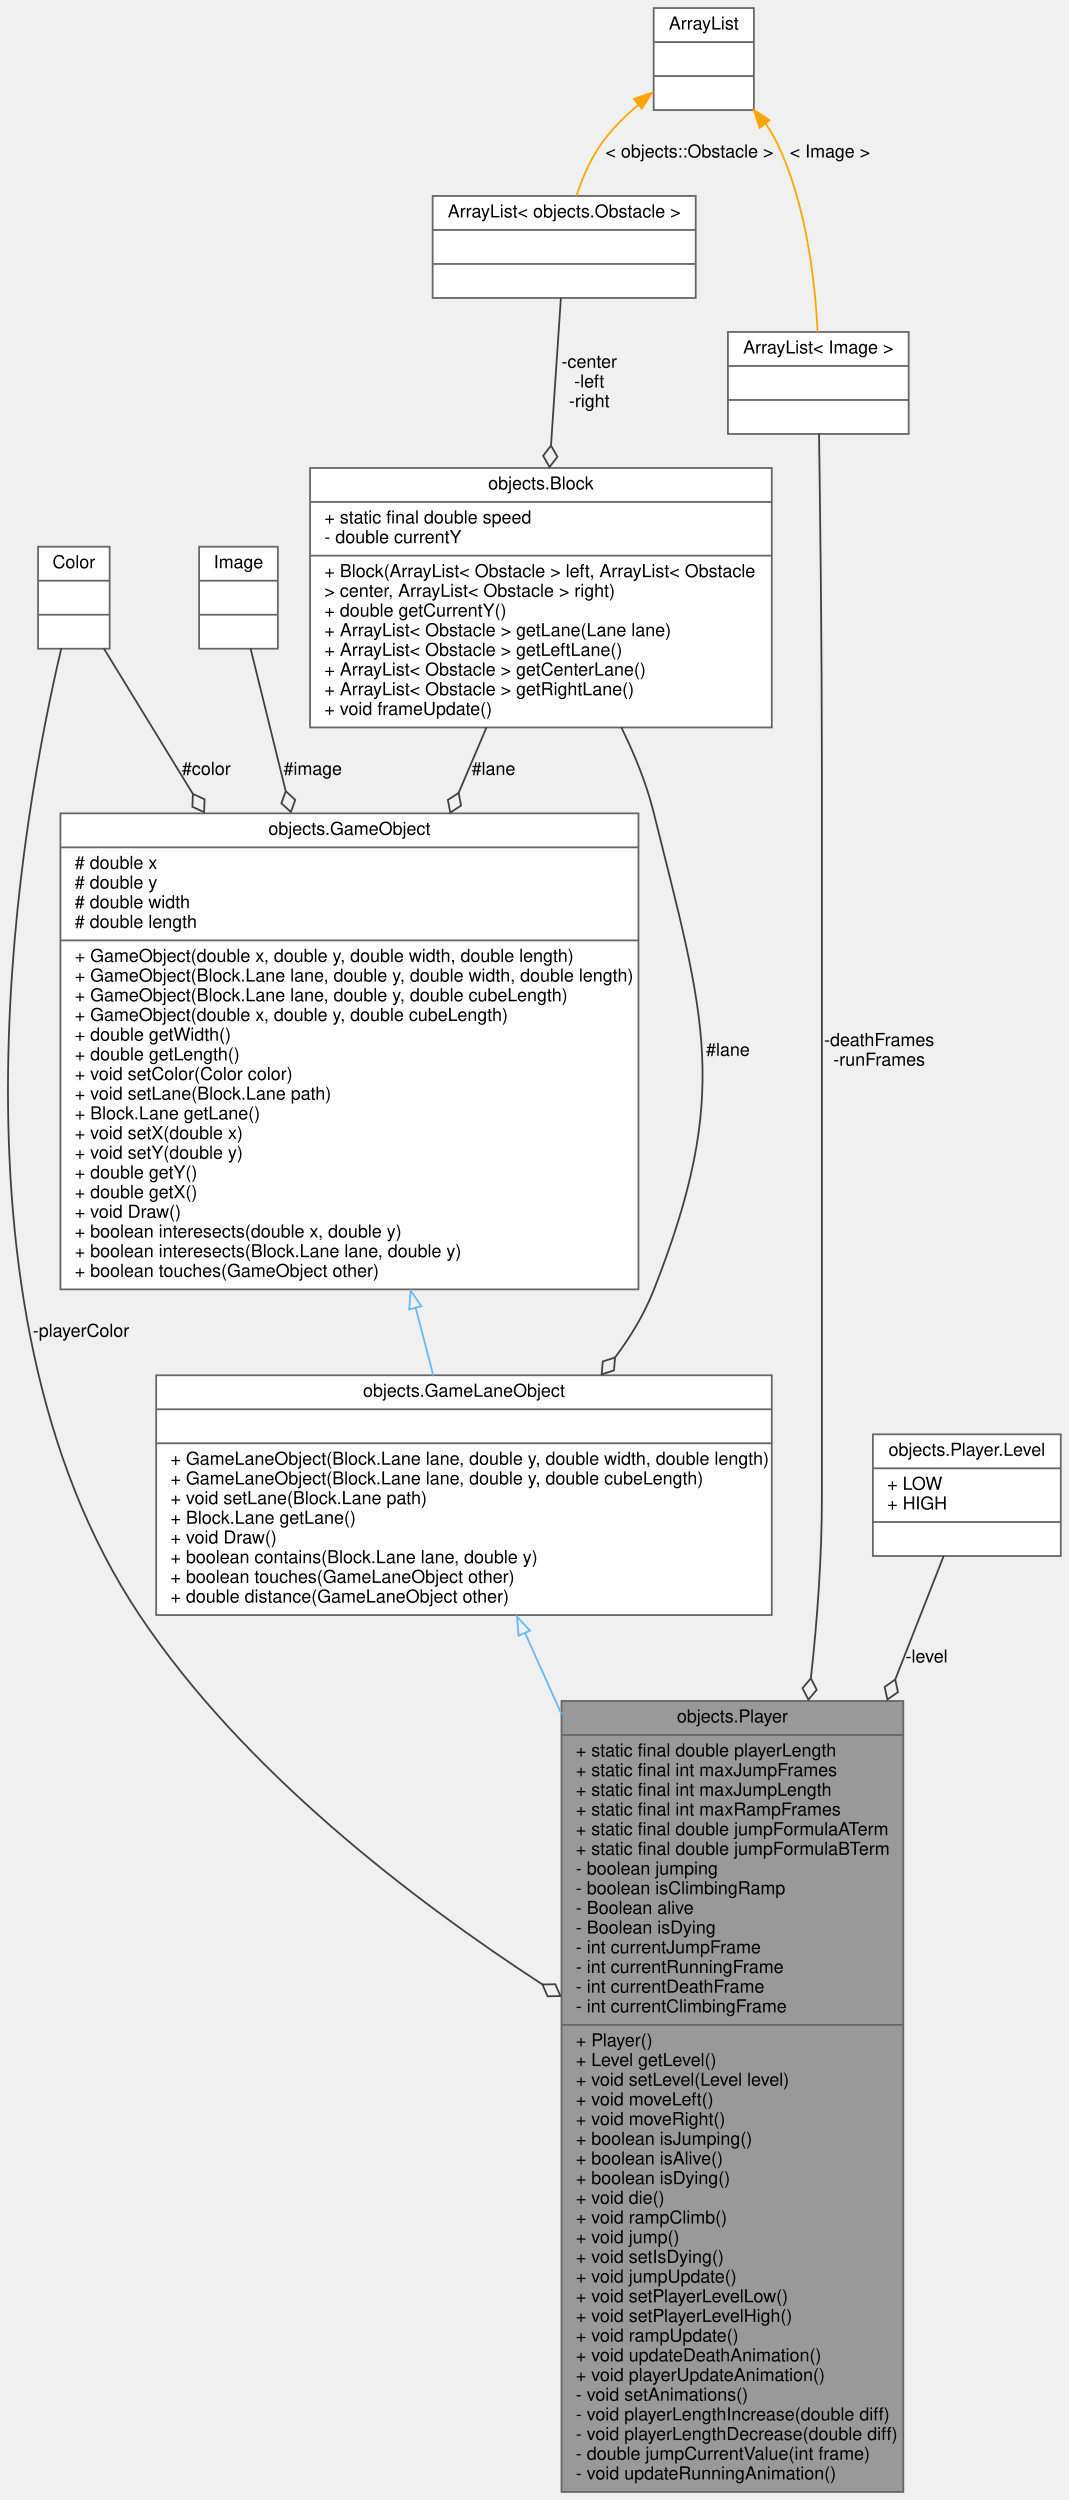
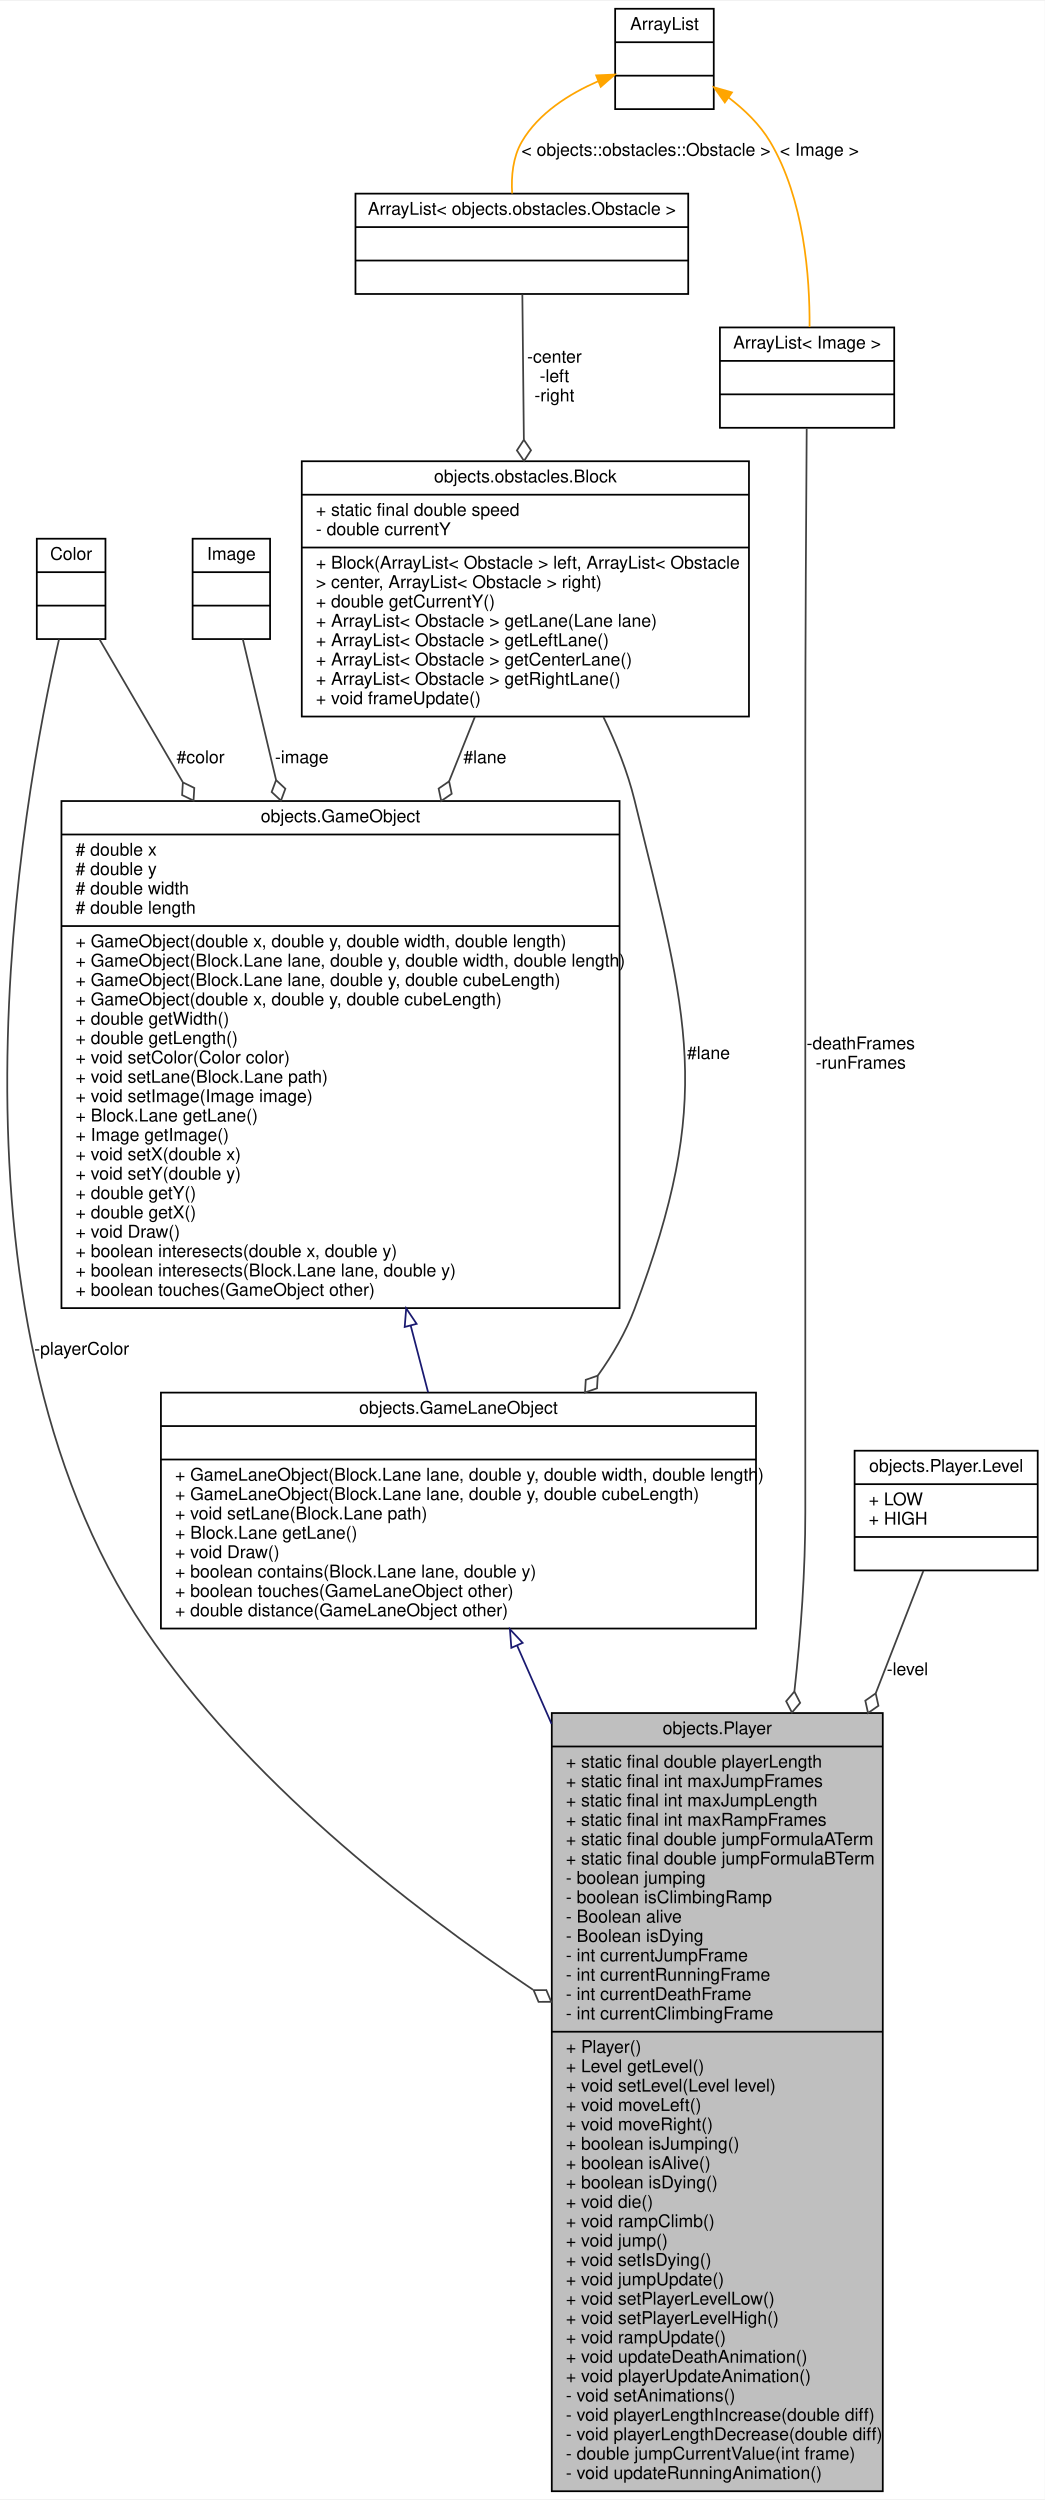
- <svg xmlns="http://www.w3.org/2000/svg" xmlns:xlink="http://www.w3.org/1999/xlink" width="597pt" height="1397pt" viewBox="0.00 0.00 596.53 1397.00">
-   <g id="graph0" class="graph" transform="scale(1 1) rotate(0) translate(4 1393)">
+ <svg xmlns="http://www.w3.org/2000/svg" xmlns:xlink="http://www.w3.org/1999/xlink" width="593pt" height="1419pt" viewBox="0.00 0.00 593.40 1419.00">
+   <g id="graph0" class="graph" transform="scale(1 1) rotate(0) translate(4 1415)">
+     <polygon fill="white" stroke="transparent" points="-4,4 -4,-1415 589.4,-1415 589.4,4 -4,4" />
    <g id="node1" class="node">
      <g id="a_node1">
        <a xlink:title=" ">
-           <polygon fill="#999999" stroke="#666666" points="309.53,-0.5 309.53,-442.5 500.53,-442.5 500.53,-0.5 309.53,-0.5" />
-           <text text-anchor="middle" x="405.03" y="-430.5" font-family="Helvetica,sans-Serif" font-size="10.00">objects.Player</text>
-           <polyline fill="none" stroke="#666666" points="309.53,-423.5 500.53,-423.5" />
-           <text text-anchor="start" x="317.53" y="-411.5" font-family="Helvetica,sans-Serif" font-size="10.00">+ static final double playerLength</text>
-           <text text-anchor="start" x="317.53" y="-400.5" font-family="Helvetica,sans-Serif" font-size="10.00">+ static final int maxJumpFrames</text>
-           <text text-anchor="start" x="317.53" y="-389.5" font-family="Helvetica,sans-Serif" font-size="10.00">+ static final int maxJumpLength</text>
-           <text text-anchor="start" x="317.53" y="-378.5" font-family="Helvetica,sans-Serif" font-size="10.00">+ static final int maxRampFrames</text>
-           <text text-anchor="start" x="317.53" y="-367.5" font-family="Helvetica,sans-Serif" font-size="10.00">+ static final double jumpFormulaATerm</text>
-           <text text-anchor="start" x="317.53" y="-356.5" font-family="Helvetica,sans-Serif" font-size="10.00">+ static final double jumpFormulaBTerm</text>
-           <text text-anchor="start" x="317.53" y="-345.5" font-family="Helvetica,sans-Serif" font-size="10.00">- boolean jumping</text>
-           <text text-anchor="start" x="317.53" y="-334.5" font-family="Helvetica,sans-Serif" font-size="10.00">- boolean isClimbingRamp</text>
-           <text text-anchor="start" x="317.53" y="-323.5" font-family="Helvetica,sans-Serif" font-size="10.00">- Boolean alive</text>
-           <text text-anchor="start" x="317.53" y="-312.5" font-family="Helvetica,sans-Serif" font-size="10.00">- Boolean isDying</text>
-           <text text-anchor="start" x="317.53" y="-301.5" font-family="Helvetica,sans-Serif" font-size="10.00">- int currentJumpFrame</text>
-           <text text-anchor="start" x="317.53" y="-290.5" font-family="Helvetica,sans-Serif" font-size="10.00">- int currentRunningFrame</text>
-           <text text-anchor="start" x="317.53" y="-279.5" font-family="Helvetica,sans-Serif" font-size="10.00">- int currentDeathFrame</text>
-           <text text-anchor="start" x="317.53" y="-268.5" font-family="Helvetica,sans-Serif" font-size="10.00">- int currentClimbingFrame</text>
-           <polyline fill="none" stroke="#666666" points="309.53,-261.5 500.53,-261.5" />
-           <text text-anchor="start" x="317.53" y="-249.5" font-family="Helvetica,sans-Serif" font-size="10.00">+ Player()</text>
-           <text text-anchor="start" x="317.53" y="-238.5" font-family="Helvetica,sans-Serif" font-size="10.00">+ Level getLevel()</text>
-           <text text-anchor="start" x="317.53" y="-227.5" font-family="Helvetica,sans-Serif" font-size="10.00">+ void setLevel(Level level)</text>
-           <text text-anchor="start" x="317.53" y="-216.5" font-family="Helvetica,sans-Serif" font-size="10.00">+ void moveLeft()</text>
-           <text text-anchor="start" x="317.53" y="-205.5" font-family="Helvetica,sans-Serif" font-size="10.00">+ void moveRight()</text>
-           <text text-anchor="start" x="317.53" y="-194.5" font-family="Helvetica,sans-Serif" font-size="10.00">+ boolean isJumping()</text>
-           <text text-anchor="start" x="317.53" y="-183.5" font-family="Helvetica,sans-Serif" font-size="10.00">+ boolean isAlive()</text>
-           <text text-anchor="start" x="317.53" y="-172.5" font-family="Helvetica,sans-Serif" font-size="10.00">+ boolean isDying()</text>
-           <text text-anchor="start" x="317.53" y="-161.5" font-family="Helvetica,sans-Serif" font-size="10.00">+ void die()</text>
-           <text text-anchor="start" x="317.53" y="-150.5" font-family="Helvetica,sans-Serif" font-size="10.00">+ void rampClimb()</text>
-           <text text-anchor="start" x="317.53" y="-139.5" font-family="Helvetica,sans-Serif" font-size="10.00">+ void jump()</text>
-           <text text-anchor="start" x="317.53" y="-128.5" font-family="Helvetica,sans-Serif" font-size="10.00">+ void setIsDying()</text>
-           <text text-anchor="start" x="317.53" y="-117.5" font-family="Helvetica,sans-Serif" font-size="10.00">+ void jumpUpdate()</text>
-           <text text-anchor="start" x="317.53" y="-106.5" font-family="Helvetica,sans-Serif" font-size="10.00">+ void setPlayerLevelLow()</text>
-           <text text-anchor="start" x="317.53" y="-95.5" font-family="Helvetica,sans-Serif" font-size="10.00">+ void setPlayerLevelHigh()</text>
-           <text text-anchor="start" x="317.53" y="-84.5" font-family="Helvetica,sans-Serif" font-size="10.00">+ void rampUpdate()</text>
-           <text text-anchor="start" x="317.53" y="-73.5" font-family="Helvetica,sans-Serif" font-size="10.00">+ void updateDeathAnimation()</text>
-           <text text-anchor="start" x="317.53" y="-62.5" font-family="Helvetica,sans-Serif" font-size="10.00">+ void playerUpdateAnimation()</text>
-           <text text-anchor="start" x="317.53" y="-51.5" font-family="Helvetica,sans-Serif" font-size="10.00">- void setAnimations()</text>
-           <text text-anchor="start" x="317.53" y="-40.5" font-family="Helvetica,sans-Serif" font-size="10.00">- void playerLengthIncrease(double diff)</text>
-           <text text-anchor="start" x="317.53" y="-29.5" font-family="Helvetica,sans-Serif" font-size="10.00">- void playerLengthDecrease(double diff)</text>
-           <text text-anchor="start" x="317.53" y="-18.5" font-family="Helvetica,sans-Serif" font-size="10.00">- double jumpCurrentValue(int frame)</text>
-           <text text-anchor="start" x="317.53" y="-7.5" font-family="Helvetica,sans-Serif" font-size="10.00">- void updateRunningAnimation()</text>
+           <polygon fill="#bfbfbf" stroke="black" points="309.4,-0.5 309.4,-442.5 497.4,-442.5 497.4,-0.5 309.4,-0.5" />
+           <text text-anchor="middle" x="403.4" y="-430.5" font-family="Helvetica,sans-Serif" font-size="10.00">objects.Player</text>
+           <polyline fill="none" stroke="black" points="309.4,-423.5 497.4,-423.5 " />
+           <text text-anchor="start" x="317.4" y="-411.5" font-family="Helvetica,sans-Serif" font-size="10.00">+ static final double playerLength</text>
+           <text text-anchor="start" x="317.4" y="-400.5" font-family="Helvetica,sans-Serif" font-size="10.00">+ static final int maxJumpFrames</text>
+           <text text-anchor="start" x="317.4" y="-389.5" font-family="Helvetica,sans-Serif" font-size="10.00">+ static final int maxJumpLength</text>
+           <text text-anchor="start" x="317.4" y="-378.5" font-family="Helvetica,sans-Serif" font-size="10.00">+ static final int maxRampFrames</text>
+           <text text-anchor="start" x="317.4" y="-367.5" font-family="Helvetica,sans-Serif" font-size="10.00">+ static final double jumpFormulaATerm</text>
+           <text text-anchor="start" x="317.4" y="-356.5" font-family="Helvetica,sans-Serif" font-size="10.00">+ static final double jumpFormulaBTerm</text>
+           <text text-anchor="start" x="317.4" y="-345.5" font-family="Helvetica,sans-Serif" font-size="10.00">- boolean jumping</text>
+           <text text-anchor="start" x="317.4" y="-334.5" font-family="Helvetica,sans-Serif" font-size="10.00">- boolean isClimbingRamp</text>
+           <text text-anchor="start" x="317.4" y="-323.5" font-family="Helvetica,sans-Serif" font-size="10.00">- Boolean alive</text>
+           <text text-anchor="start" x="317.4" y="-312.5" font-family="Helvetica,sans-Serif" font-size="10.00">- Boolean isDying</text>
+           <text text-anchor="start" x="317.4" y="-301.5" font-family="Helvetica,sans-Serif" font-size="10.00">- int currentJumpFrame</text>
+           <text text-anchor="start" x="317.4" y="-290.5" font-family="Helvetica,sans-Serif" font-size="10.00">- int currentRunningFrame</text>
+           <text text-anchor="start" x="317.4" y="-279.5" font-family="Helvetica,sans-Serif" font-size="10.00">- int currentDeathFrame</text>
+           <text text-anchor="start" x="317.4" y="-268.5" font-family="Helvetica,sans-Serif" font-size="10.00">- int currentClimbingFrame</text>
+           <polyline fill="none" stroke="black" points="309.4,-261.5 497.4,-261.5 " />
+           <text text-anchor="start" x="317.4" y="-249.5" font-family="Helvetica,sans-Serif" font-size="10.00">+ Player()</text>
+           <text text-anchor="start" x="317.4" y="-238.5" font-family="Helvetica,sans-Serif" font-size="10.00">+ Level getLevel()</text>
+           <text text-anchor="start" x="317.4" y="-227.5" font-family="Helvetica,sans-Serif" font-size="10.00">+ void setLevel(Level level)</text>
+           <text text-anchor="start" x="317.4" y="-216.5" font-family="Helvetica,sans-Serif" font-size="10.00">+ void moveLeft()</text>
+           <text text-anchor="start" x="317.4" y="-205.5" font-family="Helvetica,sans-Serif" font-size="10.00">+ void moveRight()</text>
+           <text text-anchor="start" x="317.4" y="-194.5" font-family="Helvetica,sans-Serif" font-size="10.00">+ boolean isJumping()</text>
+           <text text-anchor="start" x="317.4" y="-183.5" font-family="Helvetica,sans-Serif" font-size="10.00">+ boolean isAlive()</text>
+           <text text-anchor="start" x="317.4" y="-172.5" font-family="Helvetica,sans-Serif" font-size="10.00">+ boolean isDying()</text>
+           <text text-anchor="start" x="317.4" y="-161.5" font-family="Helvetica,sans-Serif" font-size="10.00">+ void die()</text>
+           <text text-anchor="start" x="317.4" y="-150.5" font-family="Helvetica,sans-Serif" font-size="10.00">+ void rampClimb()</text>
+           <text text-anchor="start" x="317.4" y="-139.5" font-family="Helvetica,sans-Serif" font-size="10.00">+ void jump()</text>
+           <text text-anchor="start" x="317.4" y="-128.5" font-family="Helvetica,sans-Serif" font-size="10.00">+ void setIsDying()</text>
+           <text text-anchor="start" x="317.4" y="-117.5" font-family="Helvetica,sans-Serif" font-size="10.00">+ void jumpUpdate()</text>
+           <text text-anchor="start" x="317.4" y="-106.5" font-family="Helvetica,sans-Serif" font-size="10.00">+ void setPlayerLevelLow()</text>
+           <text text-anchor="start" x="317.4" y="-95.5" font-family="Helvetica,sans-Serif" font-size="10.00">+ void setPlayerLevelHigh()</text>
+           <text text-anchor="start" x="317.4" y="-84.5" font-family="Helvetica,sans-Serif" font-size="10.00">+ void rampUpdate()</text>
+           <text text-anchor="start" x="317.4" y="-73.5" font-family="Helvetica,sans-Serif" font-size="10.00">+ void updateDeathAnimation()</text>
+           <text text-anchor="start" x="317.4" y="-62.5" font-family="Helvetica,sans-Serif" font-size="10.00">+ void playerUpdateAnimation()</text>
+           <text text-anchor="start" x="317.4" y="-51.5" font-family="Helvetica,sans-Serif" font-size="10.00">- void setAnimations()</text>
+           <text text-anchor="start" x="317.4" y="-40.5" font-family="Helvetica,sans-Serif" font-size="10.00">- void playerLengthIncrease(double diff)</text>
+           <text text-anchor="start" x="317.4" y="-29.5" font-family="Helvetica,sans-Serif" font-size="10.00">- void playerLengthDecrease(double diff)</text>
+           <text text-anchor="start" x="317.4" y="-18.5" font-family="Helvetica,sans-Serif" font-size="10.00">- double jumpCurrentValue(int frame)</text>
+           <text text-anchor="start" x="317.4" y="-7.5" font-family="Helvetica,sans-Serif" font-size="10.00">- void updateRunningAnimation()</text>
        </a>
      </g>
    </g>
    <g id="node2" class="node">
      <g id="a_node2">
        <a xlink:href="classobjects_1_1GameLaneObject.html" target="_top" xlink:title=" ">
-           <polygon fill="white" stroke="#666666" points="83.03,-490.5 83.03,-624.5 427.03,-624.5 427.03,-490.5 83.03,-490.5" />
-           <text text-anchor="middle" x="255.03" y="-612.5" font-family="Helvetica,sans-Serif" font-size="10.00">objects.GameLaneObject</text>
-           <polyline fill="none" stroke="#666666" points="83.03,-605.5 427.03,-605.5" />
-           <text text-anchor="middle" x="255.03" y="-593.5" font-family="Helvetica,sans-Serif" font-size="10.00"> </text>
-           <polyline fill="none" stroke="#666666" points="83.03,-586.5 427.03,-586.5" />
-           <text text-anchor="start" x="91.03" y="-574.5" font-family="Helvetica,sans-Serif" font-size="10.00">+ GameLaneObject(Block.Lane lane, double y, double width, double length)</text>
-           <text text-anchor="start" x="91.03" y="-563.5" font-family="Helvetica,sans-Serif" font-size="10.00">+ GameLaneObject(Block.Lane lane, double y, double cubeLength)</text>
-           <text text-anchor="start" x="91.03" y="-552.5" font-family="Helvetica,sans-Serif" font-size="10.00">+ void setLane(Block.Lane path)</text>
-           <text text-anchor="start" x="91.03" y="-541.5" font-family="Helvetica,sans-Serif" font-size="10.00">+ Block.Lane getLane()</text>
-           <text text-anchor="start" x="91.03" y="-530.5" font-family="Helvetica,sans-Serif" font-size="10.00">+ void Draw()</text>
-           <text text-anchor="start" x="91.03" y="-519.5" font-family="Helvetica,sans-Serif" font-size="10.00">+ boolean contains(Block.Lane lane, double y)</text>
-           <text text-anchor="start" x="91.03" y="-508.5" font-family="Helvetica,sans-Serif" font-size="10.00">+ boolean touches(GameLaneObject other)</text>
-           <text text-anchor="start" x="91.03" y="-497.5" font-family="Helvetica,sans-Serif" font-size="10.00">+ double distance(GameLaneObject other)</text>
+           <polygon fill="white" stroke="black" points="87.4,-490.5 87.4,-624.5 425.4,-624.5 425.4,-490.5 87.4,-490.5" />
+           <text text-anchor="middle" x="256.4" y="-612.5" font-family="Helvetica,sans-Serif" font-size="10.00">objects.GameLaneObject</text>
+           <polyline fill="none" stroke="black" points="87.4,-605.5 425.4,-605.5 " />
+           <text text-anchor="middle" x="256.4" y="-593.5" font-family="Helvetica,sans-Serif" font-size="10.00"> </text>
+           <polyline fill="none" stroke="black" points="87.4,-586.5 425.4,-586.5 " />
+           <text text-anchor="start" x="95.4" y="-574.5" font-family="Helvetica,sans-Serif" font-size="10.00">+ GameLaneObject(Block.Lane lane, double y, double width, double length)</text>
+           <text text-anchor="start" x="95.4" y="-563.5" font-family="Helvetica,sans-Serif" font-size="10.00">+ GameLaneObject(Block.Lane lane, double y, double cubeLength)</text>
+           <text text-anchor="start" x="95.4" y="-552.5" font-family="Helvetica,sans-Serif" font-size="10.00">+ void setLane(Block.Lane path)</text>
+           <text text-anchor="start" x="95.4" y="-541.5" font-family="Helvetica,sans-Serif" font-size="10.00">+ Block.Lane getLane()</text>
+           <text text-anchor="start" x="95.4" y="-530.5" font-family="Helvetica,sans-Serif" font-size="10.00">+ void Draw()</text>
+           <text text-anchor="start" x="95.4" y="-519.5" font-family="Helvetica,sans-Serif" font-size="10.00">+ boolean contains(Block.Lane lane, double y)</text>
+           <text text-anchor="start" x="95.4" y="-508.5" font-family="Helvetica,sans-Serif" font-size="10.00">+ boolean touches(GameLaneObject other)</text>
+           <text text-anchor="start" x="95.4" y="-497.5" font-family="Helvetica,sans-Serif" font-size="10.00">+ double distance(GameLaneObject other)</text>
        </a>
      </g>
    </g>
    <g id="edge1" class="edge">
-       <path fill="none" stroke="#63b8ff" d="M288.99,-480.88C295.38,-466.66 302.34,-451.17 309.57,-435.06" />
-       <polygon fill="none" stroke="#63b8ff" points="285.57,-478.96 284.67,-489.51 291.96,-481.82 285.57,-478.96" />
+       <path fill="none" stroke="midnightblue" d="M289.74,-480.76C295.81,-466.95 302.41,-451.95 309.28,-436.36" />
+       <polygon fill="none" stroke="midnightblue" points="286.44,-479.55 285.62,-490.11 292.85,-482.37 286.44,-479.55" />
    </g>
    <g id="node3" class="node">
      <g id="a_node3">
        <a xlink:href="classobjects_1_1GameObject.html" target="_top" xlink:title=" ">
-           <polygon fill="white" stroke="#666666" points="29.53,-672.5 29.53,-938.5 352.53,-938.5 352.53,-672.5 29.53,-672.5" />
-           <text text-anchor="middle" x="191.03" y="-926.5" font-family="Helvetica,sans-Serif" font-size="10.00">objects.GameObject</text>
-           <polyline fill="none" stroke="#666666" points="29.53,-919.5 352.53,-919.5" />
-           <text text-anchor="start" x="37.53" y="-907.5" font-family="Helvetica,sans-Serif" font-size="10.00"># double x</text>
-           <text text-anchor="start" x="37.53" y="-896.5" font-family="Helvetica,sans-Serif" font-size="10.00"># double y</text>
-           <text text-anchor="start" x="37.53" y="-885.5" font-family="Helvetica,sans-Serif" font-size="10.00"># double width</text>
-           <text text-anchor="start" x="37.53" y="-874.5" font-family="Helvetica,sans-Serif" font-size="10.00"># double length</text>
-           <polyline fill="none" stroke="#666666" points="29.53,-867.5 352.53,-867.5" />
-           <text text-anchor="start" x="37.53" y="-855.5" font-family="Helvetica,sans-Serif" font-size="10.00">+ GameObject(double x, double y, double width, double length)</text>
-           <text text-anchor="start" x="37.53" y="-844.5" font-family="Helvetica,sans-Serif" font-size="10.00">+ GameObject(Block.Lane lane, double y, double width, double length)</text>
-           <text text-anchor="start" x="37.53" y="-833.5" font-family="Helvetica,sans-Serif" font-size="10.00">+ GameObject(Block.Lane lane, double y, double cubeLength)</text>
-           <text text-anchor="start" x="37.53" y="-822.5" font-family="Helvetica,sans-Serif" font-size="10.00">+ GameObject(double x, double y, double cubeLength)</text>
-           <text text-anchor="start" x="37.53" y="-811.5" font-family="Helvetica,sans-Serif" font-size="10.00">+ double getWidth()</text>
-           <text text-anchor="start" x="37.53" y="-800.5" font-family="Helvetica,sans-Serif" font-size="10.00">+ double getLength()</text>
-           <text text-anchor="start" x="37.53" y="-789.5" font-family="Helvetica,sans-Serif" font-size="10.00">+ void setColor(Color color)</text>
-           <text text-anchor="start" x="37.53" y="-778.5" font-family="Helvetica,sans-Serif" font-size="10.00">+ void setLane(Block.Lane path)</text>
-           <text text-anchor="start" x="37.53" y="-767.5" font-family="Helvetica,sans-Serif" font-size="10.00">+ Block.Lane getLane()</text>
-           <text text-anchor="start" x="37.53" y="-756.5" font-family="Helvetica,sans-Serif" font-size="10.00">+ void setX(double x)</text>
-           <text text-anchor="start" x="37.53" y="-745.5" font-family="Helvetica,sans-Serif" font-size="10.00">+ void setY(double y)</text>
-           <text text-anchor="start" x="37.53" y="-734.5" font-family="Helvetica,sans-Serif" font-size="10.00">+ double getY()</text>
-           <text text-anchor="start" x="37.53" y="-723.5" font-family="Helvetica,sans-Serif" font-size="10.00">+ double getX()</text>
-           <text text-anchor="start" x="37.53" y="-712.5" font-family="Helvetica,sans-Serif" font-size="10.00">+ void Draw()</text>
-           <text text-anchor="start" x="37.53" y="-701.5" font-family="Helvetica,sans-Serif" font-size="10.00">+ boolean interesects(double x, double y)</text>
-           <text text-anchor="start" x="37.53" y="-690.5" font-family="Helvetica,sans-Serif" font-size="10.00">+ boolean interesects(Block.Lane lane, double y)</text>
-           <text text-anchor="start" x="37.53" y="-679.5" font-family="Helvetica,sans-Serif" font-size="10.00">+ boolean touches(GameObject other)</text>
+           <polygon fill="white" stroke="black" points="30.9,-672.5 30.9,-960.5 347.9,-960.5 347.9,-672.5 30.9,-672.5" />
+           <text text-anchor="middle" x="189.4" y="-948.5" font-family="Helvetica,sans-Serif" font-size="10.00">objects.GameObject</text>
+           <polyline fill="none" stroke="black" points="30.9,-941.5 347.9,-941.5 " />
+           <text text-anchor="start" x="38.9" y="-929.5" font-family="Helvetica,sans-Serif" font-size="10.00"># double x</text>
+           <text text-anchor="start" x="38.9" y="-918.5" font-family="Helvetica,sans-Serif" font-size="10.00"># double y</text>
+           <text text-anchor="start" x="38.9" y="-907.5" font-family="Helvetica,sans-Serif" font-size="10.00"># double width</text>
+           <text text-anchor="start" x="38.9" y="-896.5" font-family="Helvetica,sans-Serif" font-size="10.00"># double length</text>
+           <polyline fill="none" stroke="black" points="30.9,-889.5 347.9,-889.5 " />
+           <text text-anchor="start" x="38.9" y="-877.5" font-family="Helvetica,sans-Serif" font-size="10.00">+ GameObject(double x, double y, double width, double length)</text>
+           <text text-anchor="start" x="38.9" y="-866.5" font-family="Helvetica,sans-Serif" font-size="10.00">+ GameObject(Block.Lane lane, double y, double width, double length)</text>
+           <text text-anchor="start" x="38.9" y="-855.5" font-family="Helvetica,sans-Serif" font-size="10.00">+ GameObject(Block.Lane lane, double y, double cubeLength)</text>
+           <text text-anchor="start" x="38.9" y="-844.5" font-family="Helvetica,sans-Serif" font-size="10.00">+ GameObject(double x, double y, double cubeLength)</text>
+           <text text-anchor="start" x="38.9" y="-833.5" font-family="Helvetica,sans-Serif" font-size="10.00">+ double getWidth()</text>
+           <text text-anchor="start" x="38.9" y="-822.5" font-family="Helvetica,sans-Serif" font-size="10.00">+ double getLength()</text>
+           <text text-anchor="start" x="38.9" y="-811.5" font-family="Helvetica,sans-Serif" font-size="10.00">+ void setColor(Color color)</text>
+           <text text-anchor="start" x="38.9" y="-800.5" font-family="Helvetica,sans-Serif" font-size="10.00">+ void setLane(Block.Lane path)</text>
+           <text text-anchor="start" x="38.9" y="-789.5" font-family="Helvetica,sans-Serif" font-size="10.00">+ void setImage(Image image)</text>
+           <text text-anchor="start" x="38.9" y="-778.5" font-family="Helvetica,sans-Serif" font-size="10.00">+ Block.Lane getLane()</text>
+           <text text-anchor="start" x="38.9" y="-767.5" font-family="Helvetica,sans-Serif" font-size="10.00">+ Image getImage()</text>
+           <text text-anchor="start" x="38.9" y="-756.5" font-family="Helvetica,sans-Serif" font-size="10.00">+ void setX(double x)</text>
+           <text text-anchor="start" x="38.9" y="-745.5" font-family="Helvetica,sans-Serif" font-size="10.00">+ void setY(double y)</text>
+           <text text-anchor="start" x="38.9" y="-734.5" font-family="Helvetica,sans-Serif" font-size="10.00">+ double getY()</text>
+           <text text-anchor="start" x="38.9" y="-723.5" font-family="Helvetica,sans-Serif" font-size="10.00">+ double getX()</text>
+           <text text-anchor="start" x="38.9" y="-712.5" font-family="Helvetica,sans-Serif" font-size="10.00">+ void Draw()</text>
+           <text text-anchor="start" x="38.9" y="-701.5" font-family="Helvetica,sans-Serif" font-size="10.00">+ boolean interesects(double x, double y)</text>
+           <text text-anchor="start" x="38.9" y="-690.5" font-family="Helvetica,sans-Serif" font-size="10.00">+ boolean interesects(Block.Lane lane, double y)</text>
+           <text text-anchor="start" x="38.9" y="-679.5" font-family="Helvetica,sans-Serif" font-size="10.00">+ boolean touches(GameObject other)</text>
        </a>
      </g>
    </g>
    <g id="edge2" class="edge">
-       <path fill="none" stroke="#63b8ff" d="M228.03,-662.27C231.45,-649.14 234.79,-636.3 237.89,-624.39" />
-       <polygon fill="none" stroke="#63b8ff" points="224.41,-661.3 225.28,-671.86 231.19,-663.06 224.41,-661.3" />
+       <path fill="none" stroke="midnightblue" d="M229.24,-662.67C232.69,-649.45 236.04,-636.59 239.15,-624.67" />
+       <polygon fill="none" stroke="midnightblue" points="225.86,-661.79 226.72,-672.35 232.63,-663.55 225.86,-661.79" />
    </g>
    <g id="node4" class="node">
      <g id="a_node4">
        <a xlink:title=" ">
-           <polygon fill="white" stroke="#666666" points="17.03,-1030.5 17.03,-1087.5 57.03,-1087.5 57.03,-1030.5 17.03,-1030.5" />
-           <text text-anchor="middle" x="37.03" y="-1075.5" font-family="Helvetica,sans-Serif" font-size="10.00">Color</text>
-           <polyline fill="none" stroke="#666666" points="17.03,-1068.5 57.03,-1068.5" />
-           <text text-anchor="middle" x="37.03" y="-1056.5" font-family="Helvetica,sans-Serif" font-size="10.00"> </text>
-           <polyline fill="none" stroke="#666666" points="17.03,-1049.5 57.03,-1049.5" />
-           <text text-anchor="middle" x="37.03" y="-1037.5" font-family="Helvetica,sans-Serif" font-size="10.00"> </text>
+           <polygon fill="white" stroke="black" points="16.9,-1052.5 16.9,-1109.5 55.9,-1109.5 55.9,-1052.5 16.9,-1052.5" />
+           <text text-anchor="middle" x="36.4" y="-1097.5" font-family="Helvetica,sans-Serif" font-size="10.00">Color</text>
+           <polyline fill="none" stroke="black" points="16.9,-1090.5 55.9,-1090.5 " />
+           <text text-anchor="middle" x="36.4" y="-1078.5" font-family="Helvetica,sans-Serif" font-size="10.00"> </text>
+           <polyline fill="none" stroke="black" points="16.9,-1071.5 55.9,-1071.5 " />
+           <text text-anchor="middle" x="36.4" y="-1059.5" font-family="Helvetica,sans-Serif" font-size="10.00"> </text>
        </a>
      </g>
    </g>
    <g id="edge9" class="edge">
-       <path fill="none" stroke="#404040" d="M30.05,-1030.73C9.34,-943.28 -43.31,-665.34 74.03,-490 131.8,-403.67 225.94,-331.49 299.09,-283.95" />
-       <polygon fill="none" stroke="#404040" points="298.87,-284.09 301.75,-277.48 308.96,-277.6 306.08,-284.21 298.87,-284.09" />
-       <text text-anchor="middle" x="41.03" y="-646" font-family="Helvetica,sans-Serif" font-size="10.00"> -playerColor</text>
+       <path fill="none" stroke="#404040" d="M29.51,-1052.29C8.76,-962.09 -44.38,-672.26 78.4,-490 135.51,-405.23 227.23,-333.23 298.7,-285.36" />
+       <polygon fill="none" stroke="#404040" points="299.08,-285.11 301.88,-278.46 309.09,-278.48 306.3,-285.13 299.08,-285.11" />
+       <text text-anchor="middle" x="42.4" y="-646" font-family="Helvetica,sans-Serif" font-size="10.00"> -playerColor</text>
    </g>
    <g id="edge3" class="edge">
-       <path fill="none" stroke="#404040" d="M53.81,-1030.61C66.32,-1010.16 84.49,-980.5 103.52,-949.41" />
-       <polygon fill="none" stroke="#404040" points="103.55,-949.37 103.27,-942.17 109.81,-939.14 110.09,-946.35 103.55,-949.37" />
-       <text text-anchor="middle" x="111.03" y="-960" font-family="Helvetica,sans-Serif" font-size="10.00"> #color</text>
+       <path fill="none" stroke="#404040" d="M52.48,-1052.4C64.34,-1032.06 81.51,-1002.6 99.71,-971.38" />
+       <polygon fill="none" stroke="#404040" points="99.87,-971.1 99.44,-963.9 105.92,-960.73 106.35,-967.93 99.87,-971.1" />
+       <text text-anchor="middle" x="109.9" y="-982" font-family="Helvetica,sans-Serif" font-size="10.00"> #color</text>
    </g>
    <g id="node5" class="node">
      <g id="a_node5">
-         <a xlink:title=" ">
-           <polygon fill="white" stroke="#666666" points="107.03,-1030.5 107.03,-1087.5 151.03,-1087.5 151.03,-1030.5 107.03,-1030.5" />
-           <text text-anchor="middle" x="129.03" y="-1075.5" font-family="Helvetica,sans-Serif" font-size="10.00">Image</text>
-           <polyline fill="none" stroke="#666666" points="107.03,-1068.5 151.03,-1068.5" />
-           <text text-anchor="middle" x="129.03" y="-1056.5" font-family="Helvetica,sans-Serif" font-size="10.00"> </text>
-           <polyline fill="none" stroke="#666666" points="107.03,-1049.5 151.03,-1049.5" />
-           <text text-anchor="middle" x="129.03" y="-1037.5" font-family="Helvetica,sans-Serif" font-size="10.00"> </text>
-         </a>
-       </g>
+         <a xlink:href="classobjects_1_1obstacles_1_1Block.html" target="_top" xlink:title=" ">
+           <polygon fill="white" stroke="black" points="167.4,-1008.5 167.4,-1153.5 421.4,-1153.5 421.4,-1008.5 167.4,-1008.5" />
+           <text text-anchor="middle" x="294.4" y="-1141.5" font-family="Helvetica,sans-Serif" font-size="10.00">objects.obstacles.Block</text>
+           <polyline fill="none" stroke="black" points="167.4,-1134.5 421.4,-1134.5 " />
+           <text text-anchor="start" x="175.4" y="-1122.5" font-family="Helvetica,sans-Serif" font-size="10.00">+ static final double speed</text>
+           <text text-anchor="start" x="175.4" y="-1111.5" font-family="Helvetica,sans-Serif" font-size="10.00">- double currentY</text>
+           <polyline fill="none" stroke="black" points="167.4,-1104.5 421.4,-1104.5 " />
+           <text text-anchor="start" x="175.4" y="-1092.5" font-family="Helvetica,sans-Serif" font-size="10.00">+ Block(ArrayList&lt; Obstacle &gt; left, ArrayList&lt; Obstacle</text>
+           <text text-anchor="start" x="175.4" y="-1081.5" font-family="Helvetica,sans-Serif" font-size="10.00"> &gt; center, ArrayList&lt; Obstacle &gt; right)</text>
+           <text text-anchor="start" x="175.4" y="-1070.5" font-family="Helvetica,sans-Serif" font-size="10.00">+ double getCurrentY()</text>
+           <text text-anchor="start" x="175.4" y="-1059.5" font-family="Helvetica,sans-Serif" font-size="10.00">+ ArrayList&lt; Obstacle &gt; getLane(Lane lane)</text>
+           <text text-anchor="start" x="175.4" y="-1048.5" font-family="Helvetica,sans-Serif" font-size="10.00">+ ArrayList&lt; Obstacle &gt; getLeftLane()</text>
+           <text text-anchor="start" x="175.4" y="-1037.5" font-family="Helvetica,sans-Serif" font-size="10.00">+ ArrayList&lt; Obstacle &gt; getCenterLane()</text>
+           <text text-anchor="start" x="175.4" y="-1026.5" font-family="Helvetica,sans-Serif" font-size="10.00">+ ArrayList&lt; Obstacle &gt; getRightLane()</text>
+           <text text-anchor="start" x="175.4" y="-1015.5" font-family="Helvetica,sans-Serif" font-size="10.00">+ void frameUpdate()</text>
+         </a>
+       </g>
+     </g>
+     <g id="edge8" class="edge">
+       <path fill="none" stroke="#404040" d="M338.73,-1008.23C346.04,-993.14 352.49,-976.95 356.4,-961 386.95,-836.24 401.78,-792.16 356.4,-672 351.4,-658.76 344.07,-646.06 335.61,-634.26" />
+       <polygon fill="none" stroke="#404040" points="335.52,-634.14 328.71,-631.77 328.27,-624.57 335.09,-626.94 335.52,-634.14" />
+       <text text-anchor="middle" x="398.4" y="-814" font-family="Helvetica,sans-Serif" font-size="10.00"> #lane</text>
    </g>
    <g id="edge4" class="edge">
-       <path fill="none" stroke="#404040" d="M135.78,-1030.61C140.74,-1010.52 147.88,-981.54 155.4,-951.04" />
-       <polygon fill="none" stroke="#404040" points="155.43,-950.9 152.99,-944.12 158.31,-939.25 160.75,-946.03 155.43,-950.9" />
-       <text text-anchor="middle" x="170.53" y="-960" font-family="Helvetica,sans-Serif" font-size="10.00"> #image</text>
+       <path fill="none" stroke="#404040" d="M265.71,-1008.27C261.08,-996.71 256.14,-984.36 251.09,-971.72" />
+       <polygon fill="none" stroke="#404040" points="251.08,-971.69 245.13,-967.6 246.62,-960.55 252.56,-964.63 251.08,-971.69" />
+       <text text-anchor="middle" x="271.4" y="-982" font-family="Helvetica,sans-Serif" font-size="10.00"> #lane</text>
    </g>
    <g id="node6" class="node">
      <g id="a_node6">
-         <a xlink:href="classobjects_1_1Block.html" target="_top" xlink:title=" ">
-           <polygon fill="white" stroke="#666666" points="169.03,-986.5 169.03,-1131.5 427.03,-1131.5 427.03,-986.5 169.03,-986.5" />
-           <text text-anchor="middle" x="298.03" y="-1119.5" font-family="Helvetica,sans-Serif" font-size="10.00">objects.Block</text>
-           <polyline fill="none" stroke="#666666" points="169.03,-1112.5 427.03,-1112.5" />
-           <text text-anchor="start" x="177.03" y="-1100.5" font-family="Helvetica,sans-Serif" font-size="10.00">+ static final double speed</text>
-           <text text-anchor="start" x="177.03" y="-1089.5" font-family="Helvetica,sans-Serif" font-size="10.00">- double currentY</text>
-           <polyline fill="none" stroke="#666666" points="169.03,-1082.5 427.03,-1082.5" />
-           <text text-anchor="start" x="177.03" y="-1070.5" font-family="Helvetica,sans-Serif" font-size="10.00">+ Block(ArrayList&lt; Obstacle &gt; left, ArrayList&lt; Obstacle</text>
-           <text text-anchor="start" x="177.03" y="-1059.5" font-family="Helvetica,sans-Serif" font-size="10.00"> &gt; center, ArrayList&lt; Obstacle &gt; right)</text>
-           <text text-anchor="start" x="177.03" y="-1048.5" font-family="Helvetica,sans-Serif" font-size="10.00">+ double getCurrentY()</text>
-           <text text-anchor="start" x="177.03" y="-1037.5" font-family="Helvetica,sans-Serif" font-size="10.00">+ ArrayList&lt; Obstacle &gt; getLane(Lane lane)</text>
-           <text text-anchor="start" x="177.03" y="-1026.5" font-family="Helvetica,sans-Serif" font-size="10.00">+ ArrayList&lt; Obstacle &gt; getLeftLane()</text>
-           <text text-anchor="start" x="177.03" y="-1015.5" font-family="Helvetica,sans-Serif" font-size="10.00">+ ArrayList&lt; Obstacle &gt; getCenterLane()</text>
-           <text text-anchor="start" x="177.03" y="-1004.5" font-family="Helvetica,sans-Serif" font-size="10.00">+ ArrayList&lt; Obstacle &gt; getRightLane()</text>
-           <text text-anchor="start" x="177.03" y="-993.5" font-family="Helvetica,sans-Serif" font-size="10.00">+ void frameUpdate()</text>
-         </a>
-       </g>
-     </g>
-     <g id="edge8" class="edge">
-       <path fill="none" stroke="#404040" d="M342.91,-986.62C350.4,-971.43 357.03,-955.11 361.03,-939 389.64,-823.83 404.56,-782.39 361.03,-672 355.79,-658.71 348.18,-646.06 339.4,-634.36" />
-       <polygon fill="none" stroke="#404040" points="339.45,-634.42 332.59,-632.21 331.98,-625.03 338.85,-627.23 339.45,-634.42" />
-       <text text-anchor="middle" x="402.53" y="-803" font-family="Helvetica,sans-Serif" font-size="10.00"> #lane</text>
+         <a xlink:title=" ">
+           <polygon fill="white" stroke="black" points="197.9,-1248.5 197.9,-1305.5 386.9,-1305.5 386.9,-1248.5 197.9,-1248.5" />
+           <text text-anchor="middle" x="292.4" y="-1293.5" font-family="Helvetica,sans-Serif" font-size="10.00">ArrayList&lt; objects.obstacles.Obstacle &gt;</text>
+           <polyline fill="none" stroke="black" points="197.9,-1286.5 386.9,-1286.5 " />
+           <text text-anchor="middle" x="292.4" y="-1274.5" font-family="Helvetica,sans-Serif" font-size="10.00"> </text>
+           <polyline fill="none" stroke="black" points="197.9,-1267.5 386.9,-1267.5 " />
+           <text text-anchor="middle" x="292.4" y="-1255.5" font-family="Helvetica,sans-Serif" font-size="10.00"> </text>
+         </a>
+       </g>
    </g>
    <g id="edge5" class="edge">
-       <path fill="none" stroke="#404040" d="M267.66,-986.6C262.69,-974.93 257.39,-962.48 251.99,-949.79" />
-       <polygon fill="none" stroke="#404040" points="252.06,-949.95 246.03,-946 247.36,-938.91 253.39,-942.86 252.06,-949.95" />
-       <text text-anchor="middle" x="271.53" y="-960" font-family="Helvetica,sans-Serif" font-size="10.00"> #lane</text>
+       <path fill="none" stroke="#404040" d="M292.69,-1248.2C292.91,-1226.56 293.23,-1195.34 293.54,-1165.78" />
+       <polygon fill="none" stroke="#404040" points="293.54,-1165.68 289.6,-1159.64 293.66,-1153.69 297.6,-1159.73 293.54,-1165.68" />
+       <text text-anchor="middle" x="310.9" y="-1209.5" font-family="Helvetica,sans-Serif" font-size="10.00"> -center</text>
+       <text text-anchor="middle" x="310.9" y="-1198.5" font-family="Helvetica,sans-Serif" font-size="10.00">-left</text>
+       <text text-anchor="middle" x="310.9" y="-1187.5" font-family="Helvetica,sans-Serif" font-size="10.00">-right</text>
    </g>
    <g id="node7" class="node">
      <g id="a_node7">
        <a xlink:title=" ">
-           <polygon fill="white" stroke="#666666" points="237.53,-1226.5 237.53,-1283.5 384.53,-1283.5 384.53,-1226.5 237.53,-1226.5" />
-           <text text-anchor="middle" x="311.03" y="-1271.5" font-family="Helvetica,sans-Serif" font-size="10.00">ArrayList&lt; objects.Obstacle &gt;</text>
-           <polyline fill="none" stroke="#666666" points="237.53,-1264.5 384.53,-1264.5" />
-           <text text-anchor="middle" x="311.03" y="-1252.5" font-family="Helvetica,sans-Serif" font-size="10.00"> </text>
-           <polyline fill="none" stroke="#666666" points="237.53,-1245.5 384.53,-1245.5" />
-           <text text-anchor="middle" x="311.03" y="-1233.5" font-family="Helvetica,sans-Serif" font-size="10.00"> </text>
+           <polygon fill="white" stroke="black" points="345.4,-1353.5 345.4,-1410.5 401.4,-1410.5 401.4,-1353.5 345.4,-1353.5" />
+           <text text-anchor="middle" x="373.4" y="-1398.5" font-family="Helvetica,sans-Serif" font-size="10.00">ArrayList</text>
+           <polyline fill="none" stroke="black" points="345.4,-1391.5 401.4,-1391.5 " />
+           <text text-anchor="middle" x="373.4" y="-1379.5" font-family="Helvetica,sans-Serif" font-size="10.00"> </text>
+           <polyline fill="none" stroke="black" points="345.4,-1372.5 401.4,-1372.5 " />
+           <text text-anchor="middle" x="373.4" y="-1360.5" font-family="Helvetica,sans-Serif" font-size="10.00"> </text>
        </a>
      </g>
    </g>
    <g id="edge6" class="edge">
-       <path fill="none" stroke="#404040" d="M309.2,-1226.62C307.75,-1205.05 305.66,-1173.79 303.67,-1144.15" />
-       <polygon fill="none" stroke="#404040" points="303.66,-1144.01 299.27,-1138.3 302.86,-1132.04 307.25,-1137.76 303.66,-1144.01" />
-       <text text-anchor="middle" x="325.03" y="-1187.5" font-family="Helvetica,sans-Serif" font-size="10.00"> -center</text>
-       <text text-anchor="middle" x="325.03" y="-1176.5" font-family="Helvetica,sans-Serif" font-size="10.00">-left</text>
-       <text text-anchor="middle" x="325.03" y="-1165.5" font-family="Helvetica,sans-Serif" font-size="10.00">-right</text>
+       <path fill="none" stroke="orange" d="M335.77,-1369.36C319.41,-1362.21 301.85,-1351.24 292.4,-1335 287.32,-1326.28 286.29,-1315.46 286.89,-1305.59" />
+       <polygon fill="orange" stroke="orange" points="334.61,-1372.66 345.19,-1373.13 337.21,-1366.16 334.61,-1372.66" />
+       <text text-anchor="middle" x="362.9" y="-1327" font-family="Helvetica,sans-Serif" font-size="10.00"> &lt; objects::obstacles::Obstacle &gt;</text>
+     </g>
+     <g id="node10" class="node">
+       <g id="a_node10">
+         <a xlink:title=" ">
+           <polygon fill="white" stroke="black" points="404.9,-1172.5 404.9,-1229.5 503.9,-1229.5 503.9,-1172.5 404.9,-1172.5" />
+           <text text-anchor="middle" x="454.4" y="-1217.5" font-family="Helvetica,sans-Serif" font-size="10.00">ArrayList&lt; Image &gt;</text>
+           <polyline fill="none" stroke="black" points="404.9,-1210.5 503.9,-1210.5 " />
+           <text text-anchor="middle" x="454.4" y="-1198.5" font-family="Helvetica,sans-Serif" font-size="10.00"> </text>
+           <polyline fill="none" stroke="black" points="404.9,-1191.5 503.9,-1191.5 " />
+           <text text-anchor="middle" x="454.4" y="-1179.5" font-family="Helvetica,sans-Serif" font-size="10.00"> </text>
+         </a>
+       </g>
+     </g>
+     <g id="edge12" class="edge">
+       <path fill="none" stroke="orange" d="M409.84,-1360.04C418.86,-1353.18 427.59,-1344.76 433.4,-1335 452.7,-1302.55 456.01,-1258.11 455.82,-1229.73" />
+       <polygon fill="orange" stroke="orange" points="407.69,-1357.27 401.55,-1365.91 411.74,-1362.99 407.69,-1357.27" />
+       <text text-anchor="middle" x="461.4" y="-1327" font-family="Helvetica,sans-Serif" font-size="10.00"> &lt; Image &gt;</text>
    </g>
    <g id="node8" class="node">
      <g id="a_node8">
        <a xlink:title=" ">
-           <polygon fill="white" stroke="#666666" points="361.03,-1331.5 361.03,-1388.5 417.03,-1388.5 417.03,-1331.5 361.03,-1331.5" />
-           <text text-anchor="middle" x="389.03" y="-1376.5" font-family="Helvetica,sans-Serif" font-size="10.00">ArrayList</text>
-           <polyline fill="none" stroke="#666666" points="361.03,-1369.5 417.03,-1369.5" />
-           <text text-anchor="middle" x="389.03" y="-1357.5" font-family="Helvetica,sans-Serif" font-size="10.00"> </text>
-           <polyline fill="none" stroke="#666666" points="361.03,-1350.5 417.03,-1350.5" />
-           <text text-anchor="middle" x="389.03" y="-1338.5" font-family="Helvetica,sans-Serif" font-size="10.00"> </text>
+           <polygon fill="white" stroke="black" points="105.4,-1052.5 105.4,-1109.5 149.4,-1109.5 149.4,-1052.5 105.4,-1052.5" />
+           <text text-anchor="middle" x="127.4" y="-1097.5" font-family="Helvetica,sans-Serif" font-size="10.00">Image</text>
+           <polyline fill="none" stroke="black" points="105.4,-1090.5 149.4,-1090.5 " />
+           <text text-anchor="middle" x="127.4" y="-1078.5" font-family="Helvetica,sans-Serif" font-size="10.00"> </text>
+           <polyline fill="none" stroke="black" points="105.4,-1071.5 149.4,-1071.5 " />
+           <text text-anchor="middle" x="127.4" y="-1059.5" font-family="Helvetica,sans-Serif" font-size="10.00"> </text>
        </a>
      </g>
    </g>
    <g id="edge7" class="edge">
-       <path fill="none" stroke="orange" d="M352.8,-1334.68C345.19,-1328.31 337.75,-1320.97 332.03,-1313 325.7,-1304.17 321.06,-1293.22 317.78,-1283.29" />
-       <polygon fill="orange" stroke="orange" points="350.04,-1337.74 360.06,-1341.19 354.38,-1332.25 350.04,-1337.74" />
-       <text text-anchor="middle" x="381.03" y="-1305" font-family="Helvetica,sans-Serif" font-size="10.00"> &lt; objects::Obstacle &gt;</text>
-     </g>
-     <g id="node10" class="node">
-       <g id="a_node10">
-         <a xlink:title=" ">
-           <polygon fill="white" stroke="#666666" points="402.53,-1150.5 402.53,-1207.5 503.53,-1207.5 503.53,-1150.5 402.53,-1150.5" />
-           <text text-anchor="middle" x="453.03" y="-1195.5" font-family="Helvetica,sans-Serif" font-size="10.00">ArrayList&lt; Image &gt;</text>
-           <polyline fill="none" stroke="#666666" points="402.53,-1188.5 503.53,-1188.5" />
-           <text text-anchor="middle" x="453.03" y="-1176.5" font-family="Helvetica,sans-Serif" font-size="10.00"> </text>
-           <polyline fill="none" stroke="#666666" points="402.53,-1169.5 503.53,-1169.5" />
-           <text text-anchor="middle" x="453.03" y="-1157.5" font-family="Helvetica,sans-Serif" font-size="10.00"> </text>
-         </a>
-       </g>
-     </g>
-     <g id="edge12" class="edge">
-       <path fill="none" stroke="orange" d="M423.49,-1324.08C425.96,-1320.51 428.2,-1316.79 430.03,-1313 446.43,-1279.02 451.3,-1235.18 452.65,-1207.32" />
-       <polygon fill="orange" stroke="orange" points="420.25,-1321.55 416.94,-1331.62 425.8,-1325.81 420.25,-1321.55" />
-       <text text-anchor="middle" x="459.53" y="-1305" font-family="Helvetica,sans-Serif" font-size="10.00"> &lt; Image &gt;</text>
+       <path fill="none" stroke="#404040" d="M133.92,-1052.4C138.66,-1032.33 145.5,-1003.37 152.77,-972.6" />
+       <polygon fill="none" stroke="#404040" points="152.81,-972.41 150.3,-965.65 155.57,-960.73 158.08,-967.49 152.81,-972.41" />
+       <text text-anchor="middle" x="167.4" y="-982" font-family="Helvetica,sans-Serif" font-size="10.00"> -image</text>
    </g>
    <g id="node9" class="node">
      <g id="a_node9">
        <a xlink:href="enumobjects_1_1Player_1_1Level.html" target="_top" xlink:title=" ">
-           <polygon fill="white" stroke="#666666" points="483.53,-523.5 483.53,-591.5 588.53,-591.5 588.53,-523.5 483.53,-523.5" />
-           <text text-anchor="middle" x="536.03" y="-579.5" font-family="Helvetica,sans-Serif" font-size="10.00">objects.Player.Level</text>
-           <polyline fill="none" stroke="#666666" points="483.53,-572.5 588.53,-572.5" />
-           <text text-anchor="start" x="491.53" y="-560.5" font-family="Helvetica,sans-Serif" font-size="10.00">+ LOW</text>
-           <text text-anchor="start" x="491.53" y="-549.5" font-family="Helvetica,sans-Serif" font-size="10.00">+ HIGH</text>
-           <polyline fill="none" stroke="#666666" points="483.53,-542.5 588.53,-542.5" />
-           <text text-anchor="middle" x="536.03" y="-530.5" font-family="Helvetica,sans-Serif" font-size="10.00"> </text>
+           <polygon fill="white" stroke="black" points="481.4,-523.5 481.4,-591.5 585.4,-591.5 585.4,-523.5 481.4,-523.5" />
+           <text text-anchor="middle" x="533.4" y="-579.5" font-family="Helvetica,sans-Serif" font-size="10.00">objects.Player.Level</text>
+           <polyline fill="none" stroke="black" points="481.4,-572.5 585.4,-572.5 " />
+           <text text-anchor="start" x="489.4" y="-560.5" font-family="Helvetica,sans-Serif" font-size="10.00">+ LOW</text>
+           <text text-anchor="start" x="489.4" y="-549.5" font-family="Helvetica,sans-Serif" font-size="10.00">+ HIGH</text>
+           <polyline fill="none" stroke="black" points="481.4,-542.5 585.4,-542.5 " />
+           <text text-anchor="middle" x="533.4" y="-530.5" font-family="Helvetica,sans-Serif" font-size="10.00"> </text>
        </a>
      </g>
    </g>
    <g id="edge10" class="edge">
-       <path fill="none" stroke="#404040" d="M523.11,-523.56C516.03,-505.5 506.55,-481.34 496.04,-454.54" />
-       <polygon fill="none" stroke="#404040" points="496.02,-454.49 490.11,-450.36 491.64,-443.32 497.55,-447.44 496.02,-454.49" />
-       <text text-anchor="middle" x="513.53" y="-464" font-family="Helvetica,sans-Serif" font-size="10.00"> -level</text>
+       <path fill="none" stroke="#404040" d="M520.46,-523.25C513.38,-505.05 503.91,-480.74 493.42,-453.78" />
+       <polygon fill="none" stroke="#404040" points="493.38,-453.68 487.48,-449.54 489.03,-442.5 494.93,-446.64 493.38,-453.68" />
+       <text text-anchor="middle" x="511.4" y="-464" font-family="Helvetica,sans-Serif" font-size="10.00"> -level</text>
    </g>
    <g id="edge11" class="edge">
-       <path fill="none" stroke="#404040" d="M453.45,-1150.57C454.04,-1109.79 455.03,-1030.72 455.03,-963.5 455.03,-963.5 455.03,-963.5 455.03,-556.5 455.03,-523.62 452.63,-489.11 448.88,-455.27" />
-       <polygon fill="none" stroke="#404040" points="448.87,-455.15 444.21,-449.65 447.49,-443.23 452.15,-448.73 448.87,-455.15" />
-       <text text-anchor="middle" x="487.03" y="-808.5" font-family="Helvetica,sans-Serif" font-size="10.00"> -deathFrames</text>
-       <text text-anchor="middle" x="487.03" y="-797.5" font-family="Helvetica,sans-Serif" font-size="10.00">-runFrames</text>
+       <path fill="none" stroke="#404040" d="M454.19,-1172.23C453.89,-1131.35 453.4,-1052.53 453.4,-985.5 453.4,-985.5 453.4,-985.5 453.4,-556.5 453.4,-523.46 450.98,-488.78 447.2,-454.78" />
+       <polygon fill="none" stroke="#404040" points="447.19,-454.71 442.52,-449.21 445.81,-442.79 450.47,-448.29 447.19,-454.71" />
+       <text text-anchor="middle" x="484.9" y="-819.5" font-family="Helvetica,sans-Serif" font-size="10.00"> -deathFrames</text>
+       <text text-anchor="middle" x="484.9" y="-808.5" font-family="Helvetica,sans-Serif" font-size="10.00">-runFrames</text>
    </g>
  </g>
</svg>
